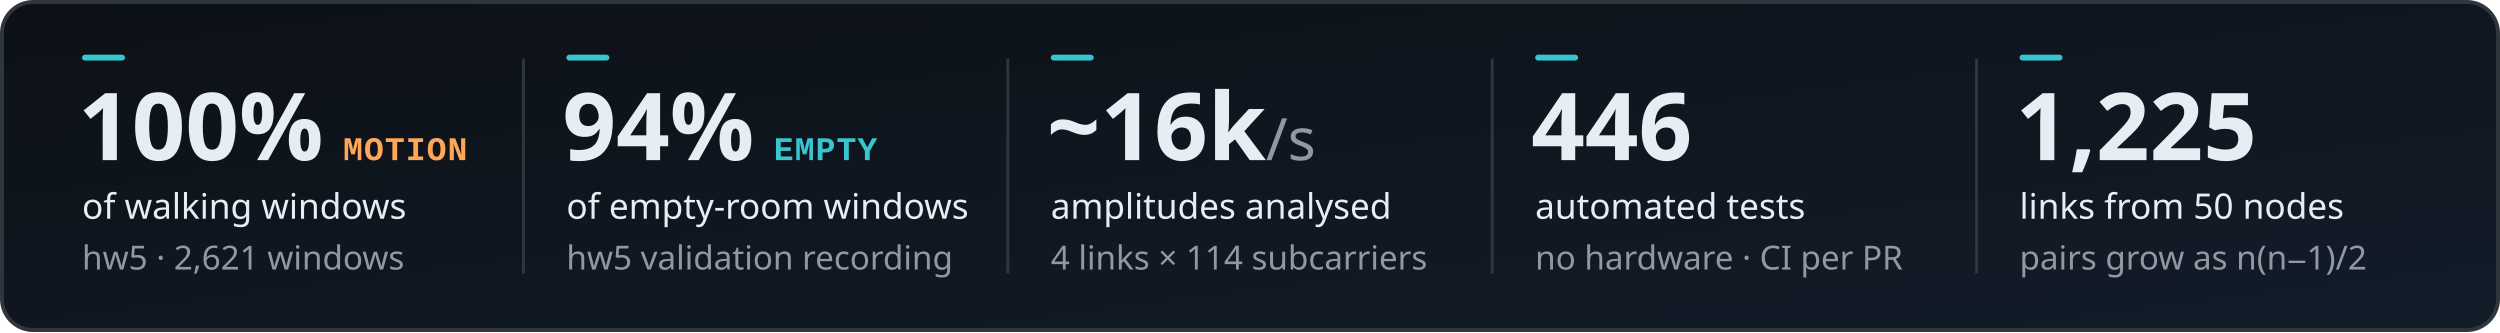
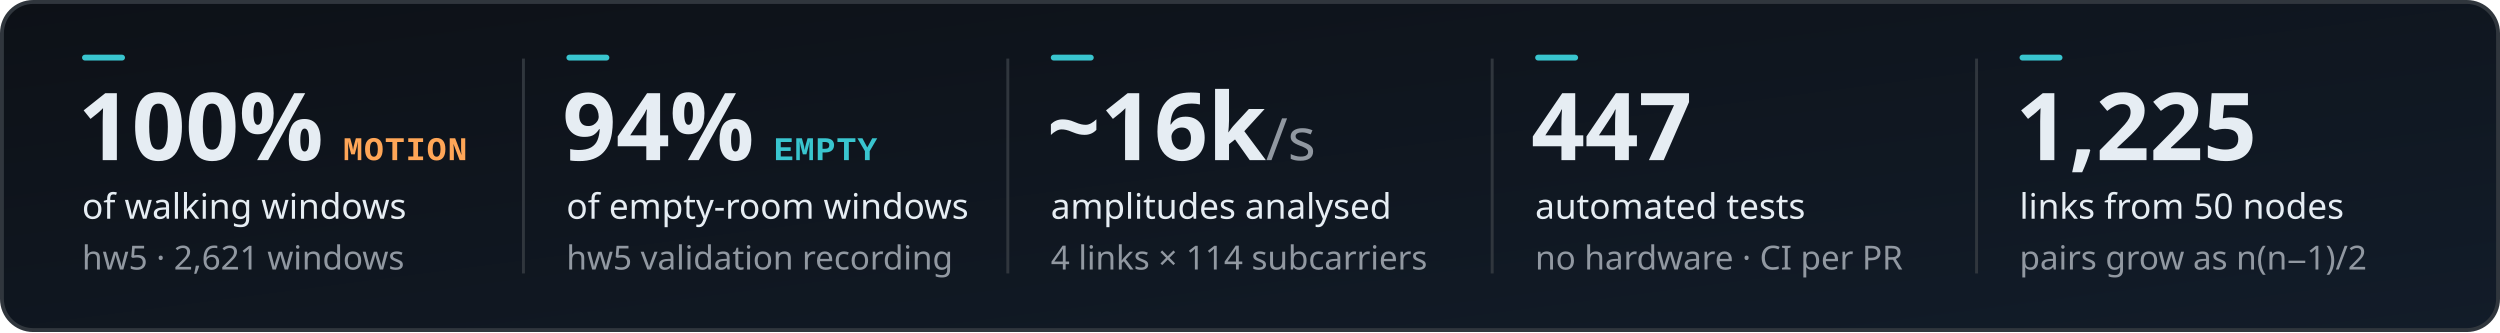
<svg xmlns="http://www.w3.org/2000/svg" viewBox="0 0 1280 170" width="1280" height="170" role="img" aria-labelledby="title desc">
  <style>
text{font-family:-apple-system, BlinkMacSystemFont, "Segoe UI", "Noto Sans", Helvetica, Arial, sans-serif}.m{font-family:ui-monospace, SFMono-Regular, "SF Mono", Menlo, Consolas, "Liberation Mono", monospace}
</style>
  <defs>
    <linearGradient id="card" x1="0" y1="0" x2="1" y2="1">
      <stop offset="0" stop-color="#0d1117" />
      <stop offset="1" stop-color="#121c29" />
    </linearGradient>
  </defs>
  <rect x="1" y="1" width="1278" height="168" rx="16" fill="url(#card)" stroke="#30363d" stroke-width="2" />
  <rect x="42" y="28" width="22" height="3" rx="1.5" fill="#39c5cf" />
  <text x="40" y="82" font-size="48" font-weight="600" fill="#e6edf3">100%<tspan class="m" dx="10" font-size="17" font-weight="700" fill="#ffa657" letter-spacing="0.5">MOTION</tspan>
  </text>
  <text x="42" y="112" font-size="18" fill="#e6edf3">of walking windows</text>
  <text x="42" y="138" font-size="17" fill="#9198a1">hw5 · 2,621 windows</text>
  <path d="M268 30V140" stroke="#30363d" stroke-width="1.5" />
  <rect x="290" y="28" width="22" height="3" rx="1.5" fill="#39c5cf" />
  <text x="288" y="82" font-size="48" font-weight="600" fill="#e6edf3">94%<tspan class="m" dx="10" font-size="17" font-weight="700" fill="#39c5cf" letter-spacing="0.5">EMPTY</tspan>
  </text>
  <text x="290" y="112" font-size="18" fill="#e6edf3">of empty-room windows</text>
  <text x="290" y="138" font-size="17" fill="#9198a1">hw5 validation recording</text>
  <path d="M516 30V140" stroke="#30363d" stroke-width="1.5" />
  <rect x="538" y="28" width="22" height="3" rx="1.5" fill="#39c5cf" />
  <text x="536" y="82" font-size="48" font-weight="600" fill="#e6edf3">~16k<tspan font-size="30" font-weight="500" fill="#9198a1">/s</tspan>
  </text>
  <text x="538" y="112" font-size="18" fill="#e6edf3">amplitudes analysed</text>
  <text x="538" y="138" font-size="17" fill="#9198a1">4 links × 114 subcarriers</text>
  <path d="M764 30V140" stroke="#30363d" stroke-width="1.5" />
  <rect x="786" y="28" width="22" height="3" rx="1.5" fill="#39c5cf" />
-   <text x="784" y="82" font-size="48" font-weight="600" fill="#e6edf3">446</text>
+   <text x="784" y="82" font-size="48" font-weight="600" fill="#e6edf3">447</text>
  <text x="786" y="112" font-size="18" fill="#e6edf3">automated tests</text>
  <text x="786" y="138" font-size="17" fill="#9198a1">no hardware · CI per PR</text>
  <path d="M1012 30V140" stroke="#30363d" stroke-width="1.5" />
  <rect x="1034" y="28" width="22" height="3" rx="1.5" fill="#39c5cf" />
  <text x="1032" y="82" font-size="48" font-weight="600" fill="#e6edf3">1,225</text>
  <text x="1034" y="112" font-size="18" fill="#e6edf3">links from 50 nodes</text>
  <text x="1034" y="138" font-size="17" fill="#9198a1">pairs grow as n(n−1)/2</text>
</svg>
